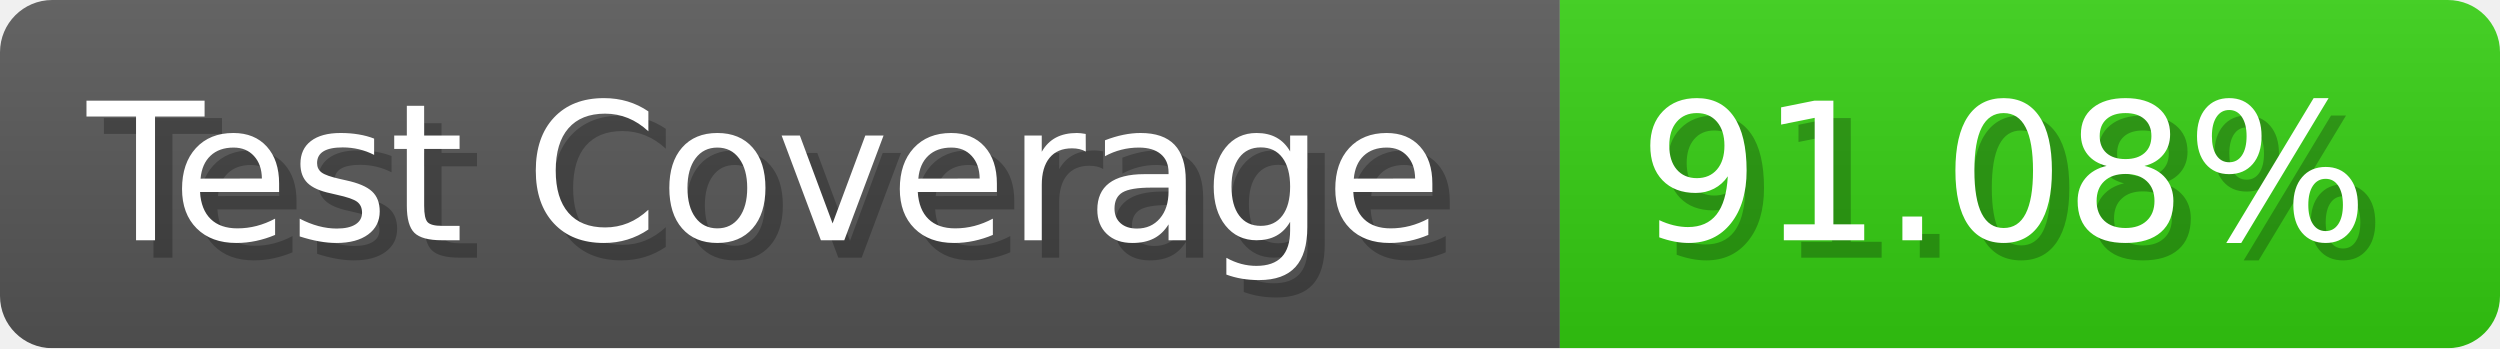
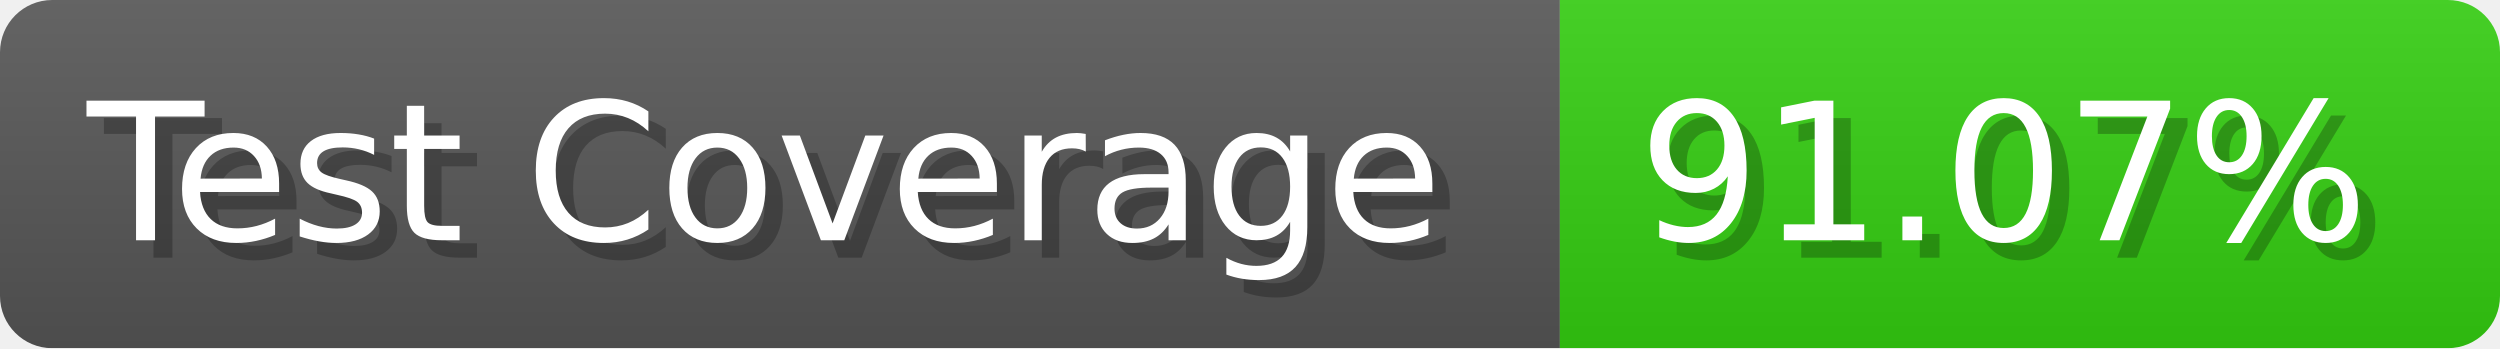
- <svg xmlns="http://www.w3.org/2000/svg" width="143.6" height="20" viewBox="0 0 1436 200" role="img" aria-label="Test Coverage: 91.08%">
+ <svg xmlns="http://www.w3.org/2000/svg" width="143.6" height="20" viewBox="0 0 1436 200" role="img" aria-label="Test Coverage: 91.07%">
  <linearGradient id="a" x2="0" y2="100%">
    <stop offset="0" stop-opacity=".1" stop-color="#EEE" />
    <stop offset="1" stop-opacity=".1" />
  </linearGradient>
  <mask id="m">
    <rect width="1436" height="200" rx="30" fill="#FFF" />
  </mask>
  <g mask="url(#m)">
    <rect width="896" height="200" fill="#555" />
    <rect width="540" height="200" fill="#3C1" x="896" />
    <rect width="1436" height="200" fill="url(#a)" />
  </g>
  <g aria-hidden="true" fill="#fff" text-anchor="start" font-family="Verdana,DejaVu Sans,sans-serif" font-size="110">
    <text x="60" y="148" textLength="796" fill="#000" opacity="0.25">Test Coverage</text>
    <text x="50" y="138" textLength="796">Test Coverage</text>
-     <text x="951" y="148" textLength="440" fill="#000" opacity="0.25">91.08%</text>
-     <text x="941" y="138" textLength="440">91.08%</text>
+     <text x="951" y="148" textLength="440" fill="#000" opacity="0.25">91.07%</text>
+     <text x="941" y="138" textLength="440">91.07%</text>
  </g>
</svg>
